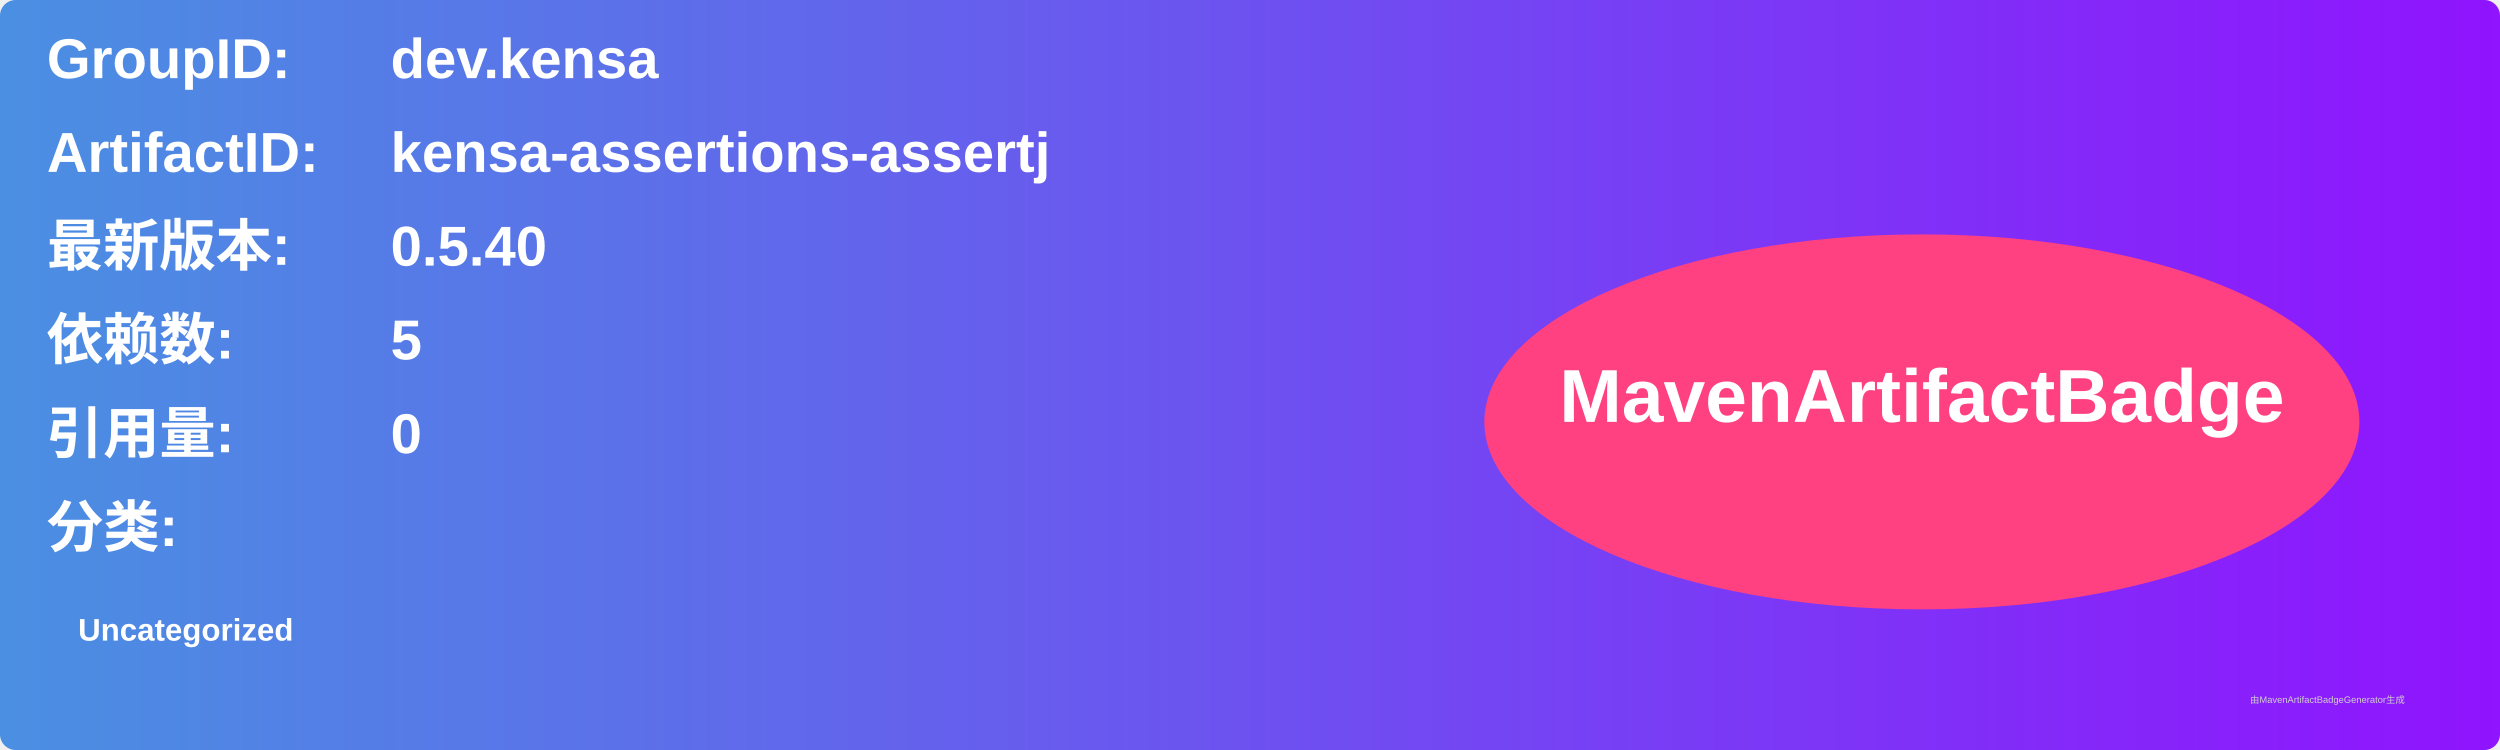
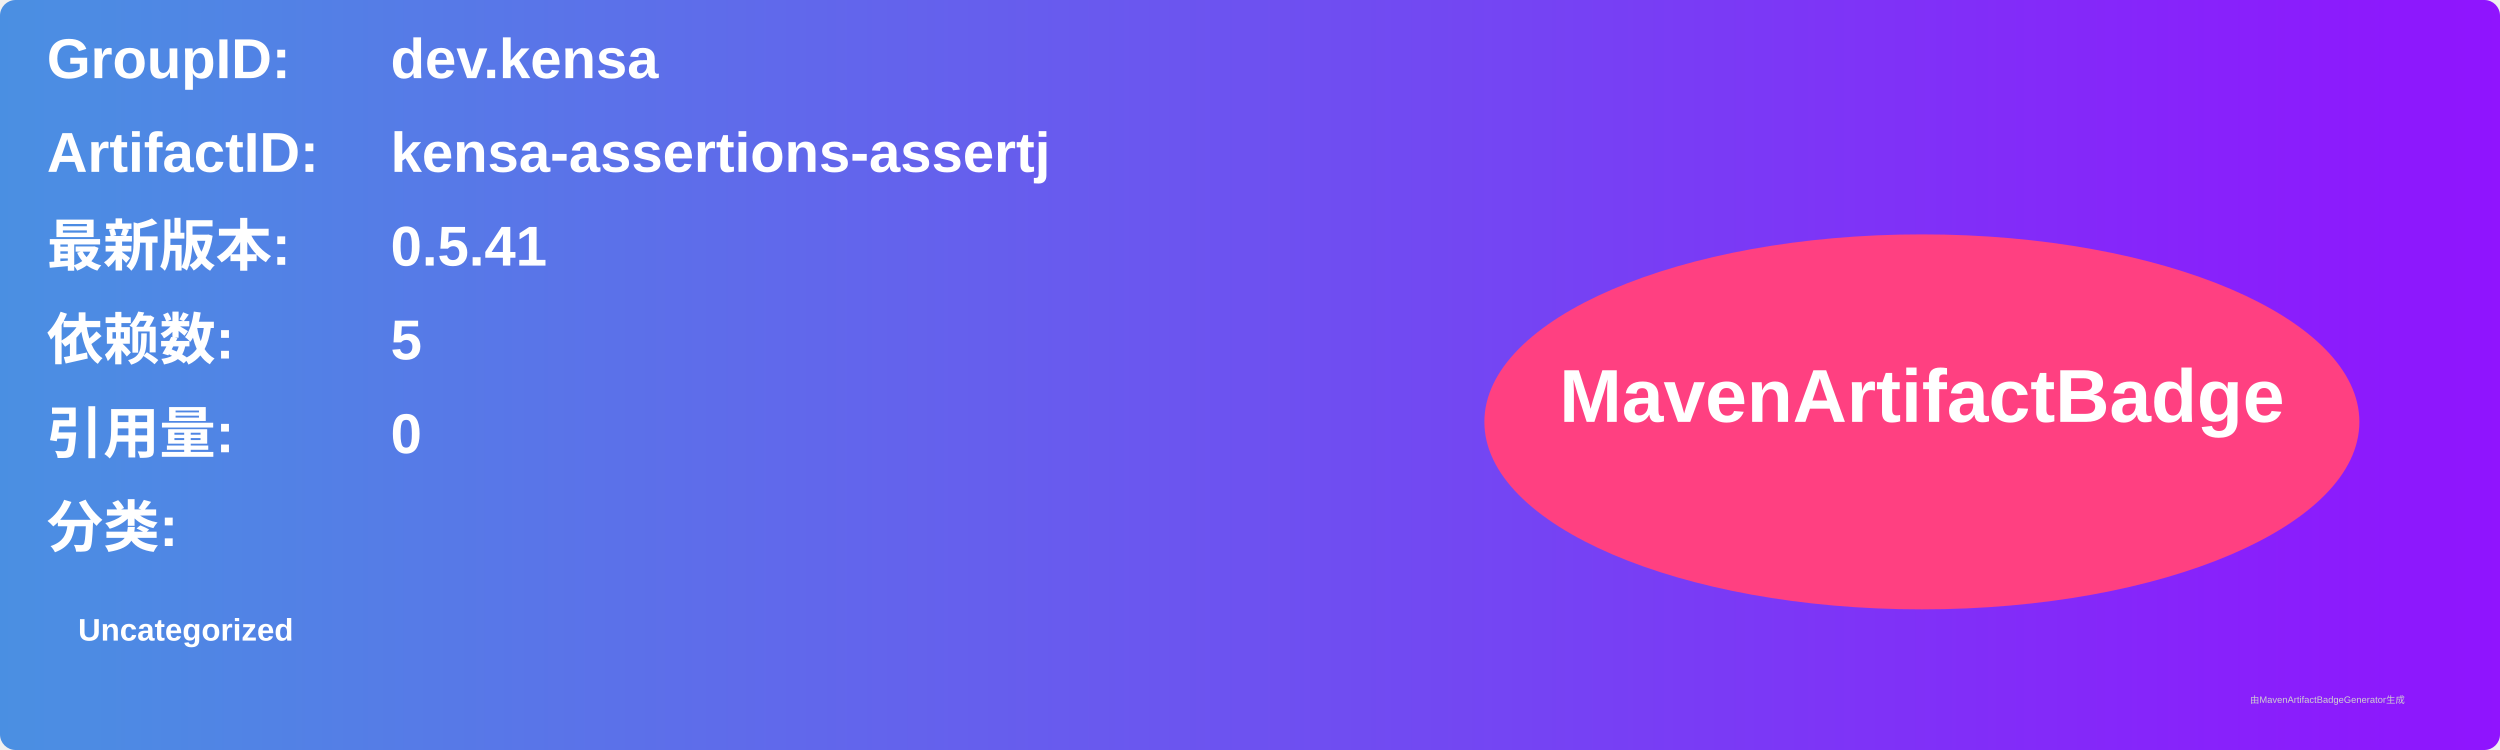
<svg xmlns="http://www.w3.org/2000/svg" width="800" height="240" viewBox="0 0 800 240">
  <linearGradient id="grad" x1="0%" y1="0%" x2="100%" y2="0%">
    <stop offset="0%" stop-color="#4a90e2" />
    <stop offset="100%" stop-color="#9013fe" />
  </linearGradient>
  <rect width="100%" height="100%" rx="5" ry="5" fill="url(#grad)" />
  <g transform="translate(15, 15)">
    <text x="0" y="10" font-family="Arial" font-size="18" fill="white" font-weight="bold" width="260">GroupID:</text>
    <text x="110" y="10" font-family="Arial" font-size="18" fill="white" font-weight="bold" width="460">dev.kensa</text>
    <text x="0" y="40" font-family="Arial" font-size="18" fill="white" font-weight="bold" width="260">ArtifactID:</text>
    <text x="110" y="40" font-family="Arial" font-size="18" fill="white" font-weight="bold" width="460">kensa-assertions-assertj</text>
    <text x="0" y="70" font-family="Arial" font-size="18" fill="white" font-weight="bold">最新版本:</text>
    <text x="110" y="70" font-family="Arial" font-size="18" fill="white" font-weight="bold">
-       <tspan font-weight="bold">0.5.40</tspan>
+       <tspan font-weight="bold">0.5.41</tspan>
    </text>
    <text x="0" y="100" font-family="Arial" font-size="18" fill="white" font-weight="bold">依赖数: </text>
    <text x="110" y="100" font-family="Arial" font-size="18" fill="white">
      <tspan font-weight="bold">5</tspan>
    </text>
    <text x="0" y="130" font-family="Arial" font-size="18" fill="white" font-weight="bold">引用量: </text>
    <text x="110" y="130" font-family="Arial" font-size="18" fill="white">
      <tspan font-weight="bold">0</tspan>
    </text>
    <text x="0" y="160" font-family="Arial" font-size="18" fill="white" font-weight="bold">分类:</text>
    <text x="10" y="190" font-family="Arial" font-size="10" fill="white">
      <tspan font-weight="bold">Uncategorized</tspan>
    </text>
    <ellipse cx="600" cy="120" rx="140" ry="60" fill="#ff4081" />
    <text x="600" y="120" text-anchor="middle" font-family="Arial" font-size="24" fill="white" font-weight="bold">MavenArtifactBadge</text>
  </g>
  <text x="720" y="225" font-family="Arial" font-size="3" fill="#d0d0d0">由MavenArtifactBadgeGenerator生成</text>
</svg>
